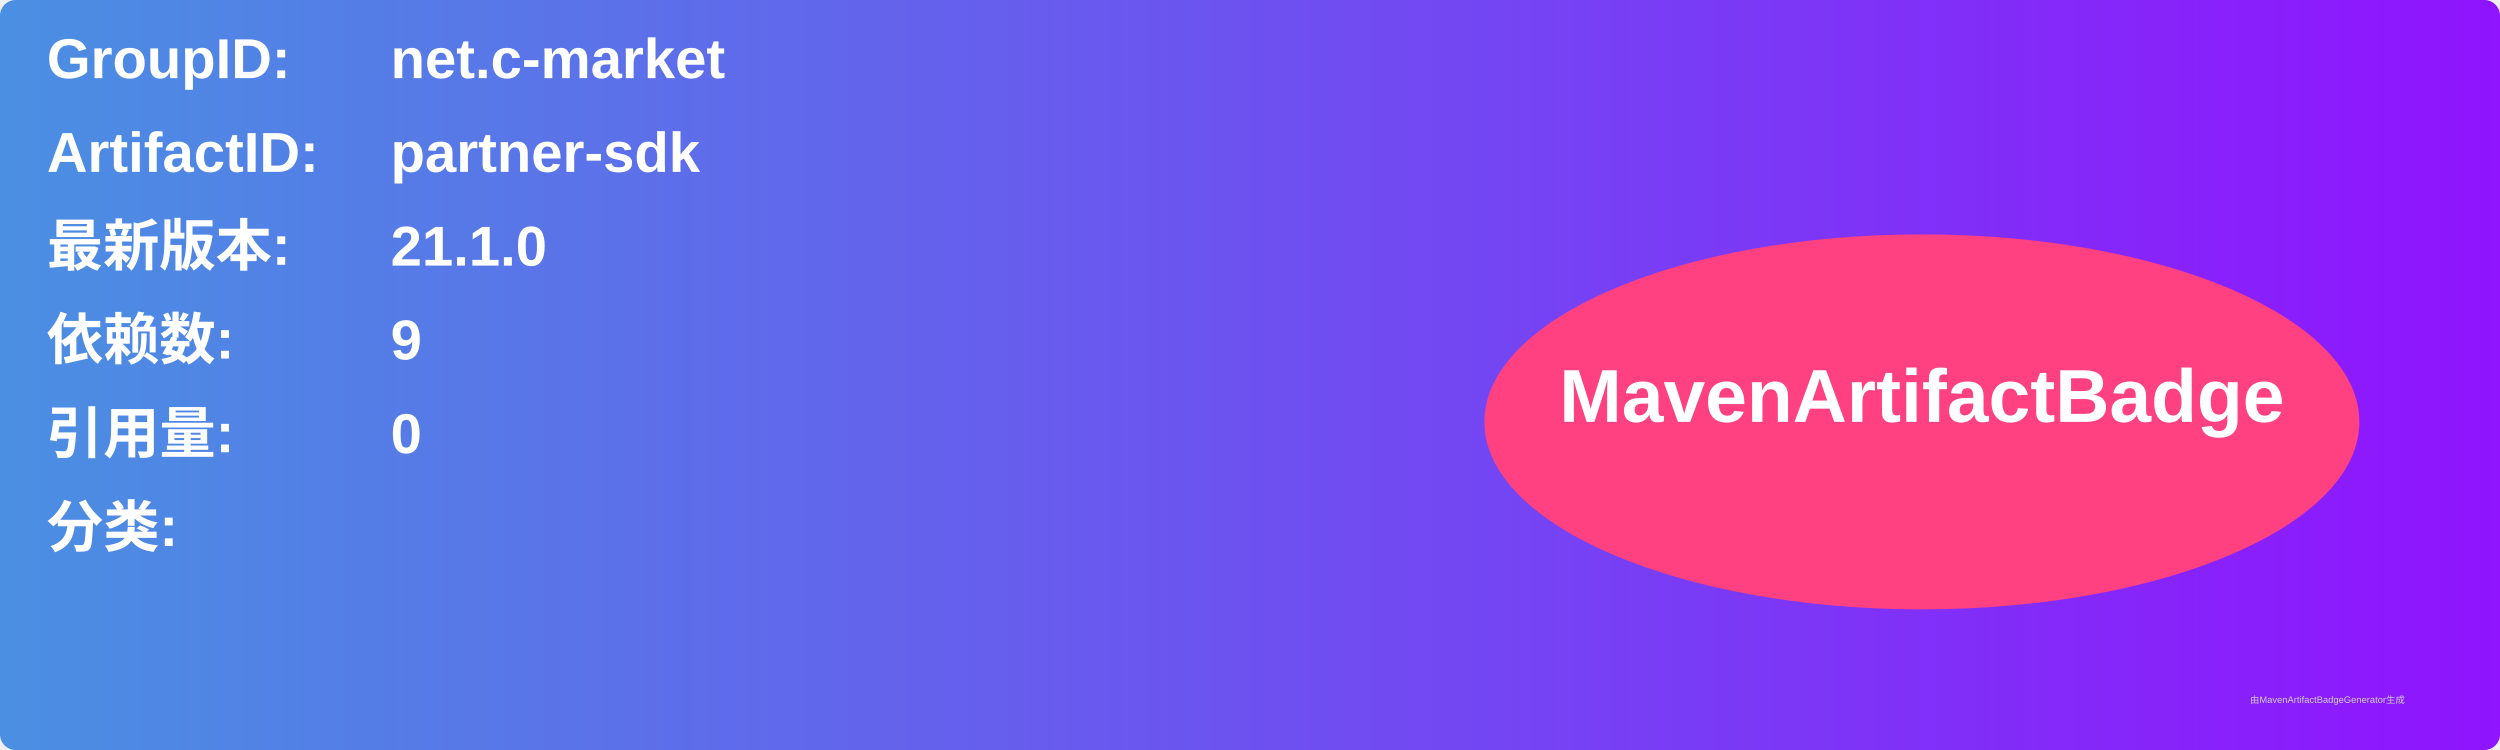
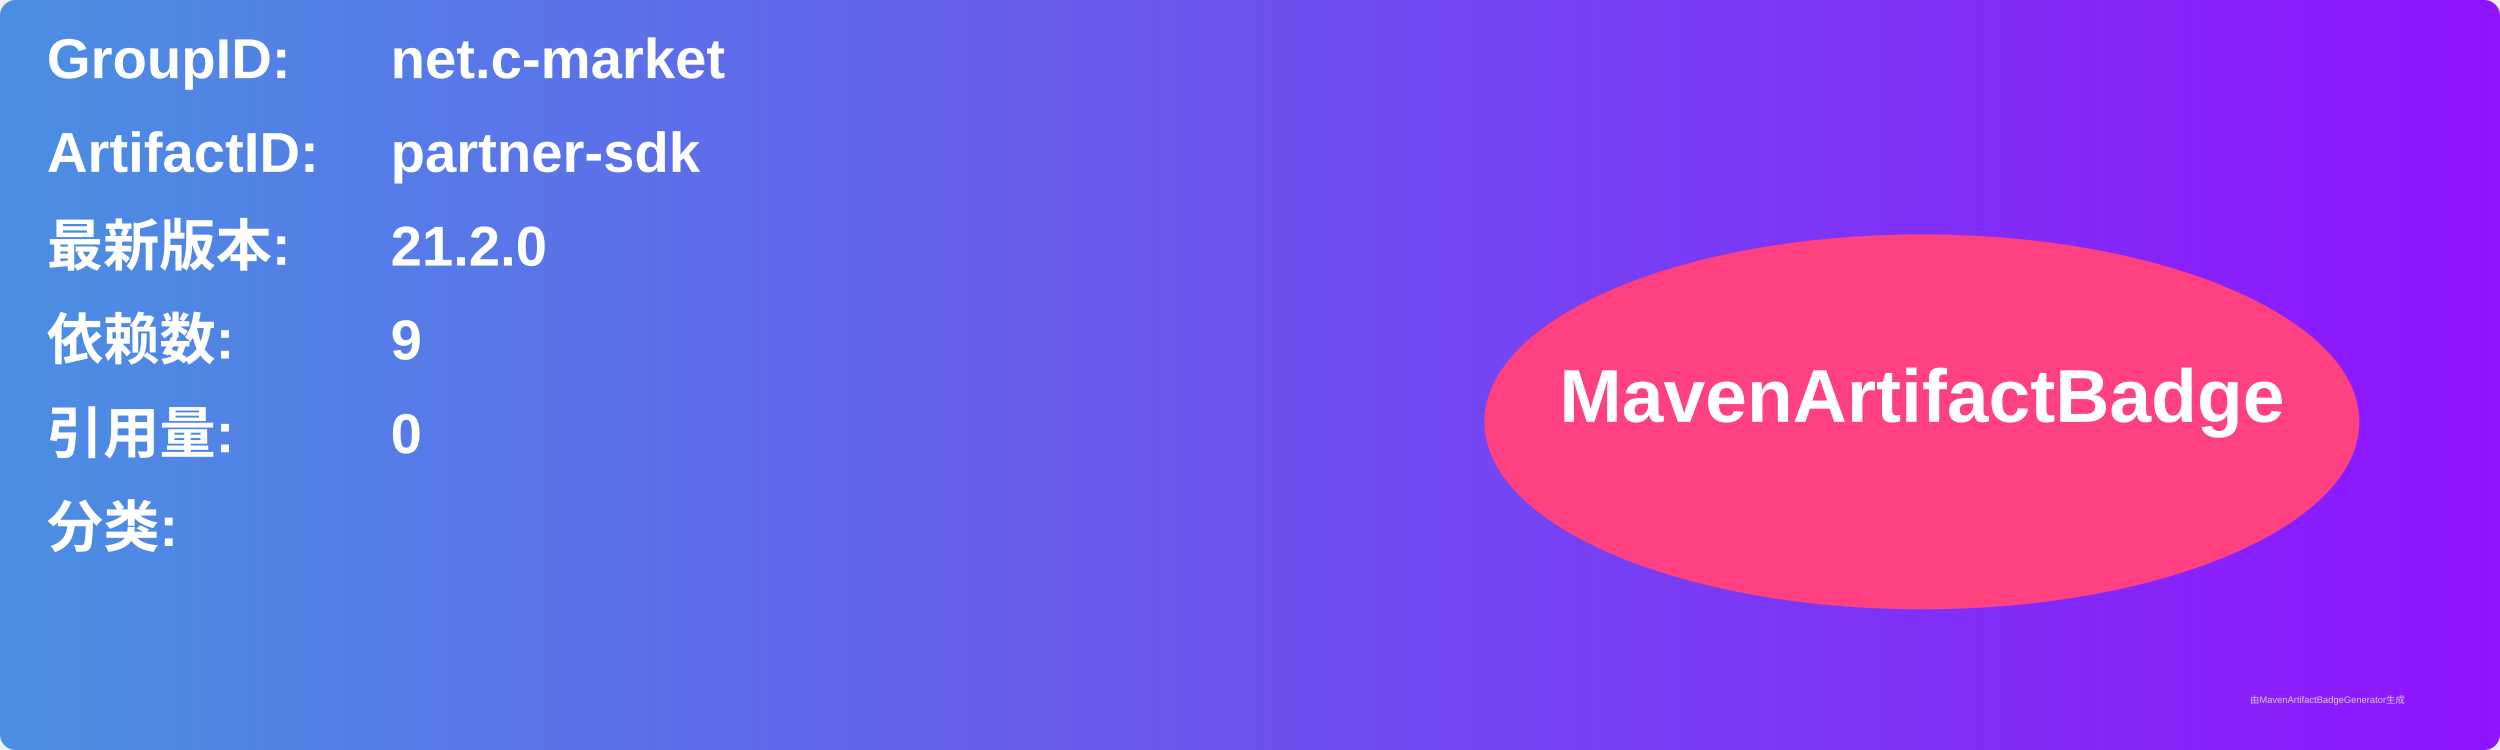
<svg xmlns="http://www.w3.org/2000/svg" width="800" height="240" viewBox="0 0 800 240">
  <linearGradient id="grad" x1="0%" y1="0%" x2="100%" y2="0%">
    <stop offset="0%" stop-color="#4a90e2" />
    <stop offset="100%" stop-color="#9013fe" />
  </linearGradient>
  <rect width="100%" height="100%" rx="5" ry="5" fill="url(#grad)" />
  <g transform="translate(15, 15)">
    <text x="0" y="10" font-family="Arial" font-size="18" fill="white" font-weight="bold" width="260">GroupID:</text>
    <text x="110" y="10" font-family="Arial" font-size="18" fill="white" font-weight="bold" width="460">net.c-market</text>
    <text x="0" y="40" font-family="Arial" font-size="18" fill="white" font-weight="bold" width="260">ArtifactID:</text>
    <text x="110" y="40" font-family="Arial" font-size="18" fill="white" font-weight="bold" width="460">partner-sdk</text>
    <text x="0" y="70" font-family="Arial" font-size="18" fill="white" font-weight="bold">最新版本:</text>
    <text x="110" y="70" font-family="Arial" font-size="18" fill="white" font-weight="bold">
-       <tspan font-weight="bold">21.1.0</tspan>
+       <tspan font-weight="bold">21.2.0</tspan>
    </text>
    <text x="0" y="100" font-family="Arial" font-size="18" fill="white" font-weight="bold">依赖数: </text>
    <text x="110" y="100" font-family="Arial" font-size="18" fill="white">
      <tspan font-weight="bold">9</tspan>
    </text>
    <text x="0" y="130" font-family="Arial" font-size="18" fill="white" font-weight="bold">引用量: </text>
    <text x="110" y="130" font-family="Arial" font-size="18" fill="white">
      <tspan font-weight="bold">0</tspan>
    </text>
    <text x="0" y="160" font-family="Arial" font-size="18" fill="white" font-weight="bold">分类:</text>
    <text x="10" y="190" font-family="Arial" font-size="10" fill="white">
      <tspan font-weight="bold" />
    </text>
    <ellipse cx="600" cy="120" rx="140" ry="60" fill="#ff4081" />
    <text x="600" y="120" text-anchor="middle" font-family="Arial" font-size="24" fill="white" font-weight="bold">MavenArtifactBadge</text>
  </g>
  <text x="720" y="225" font-family="Arial" font-size="3" fill="#d0d0d0">由MavenArtifactBadgeGenerator生成</text>
</svg>
